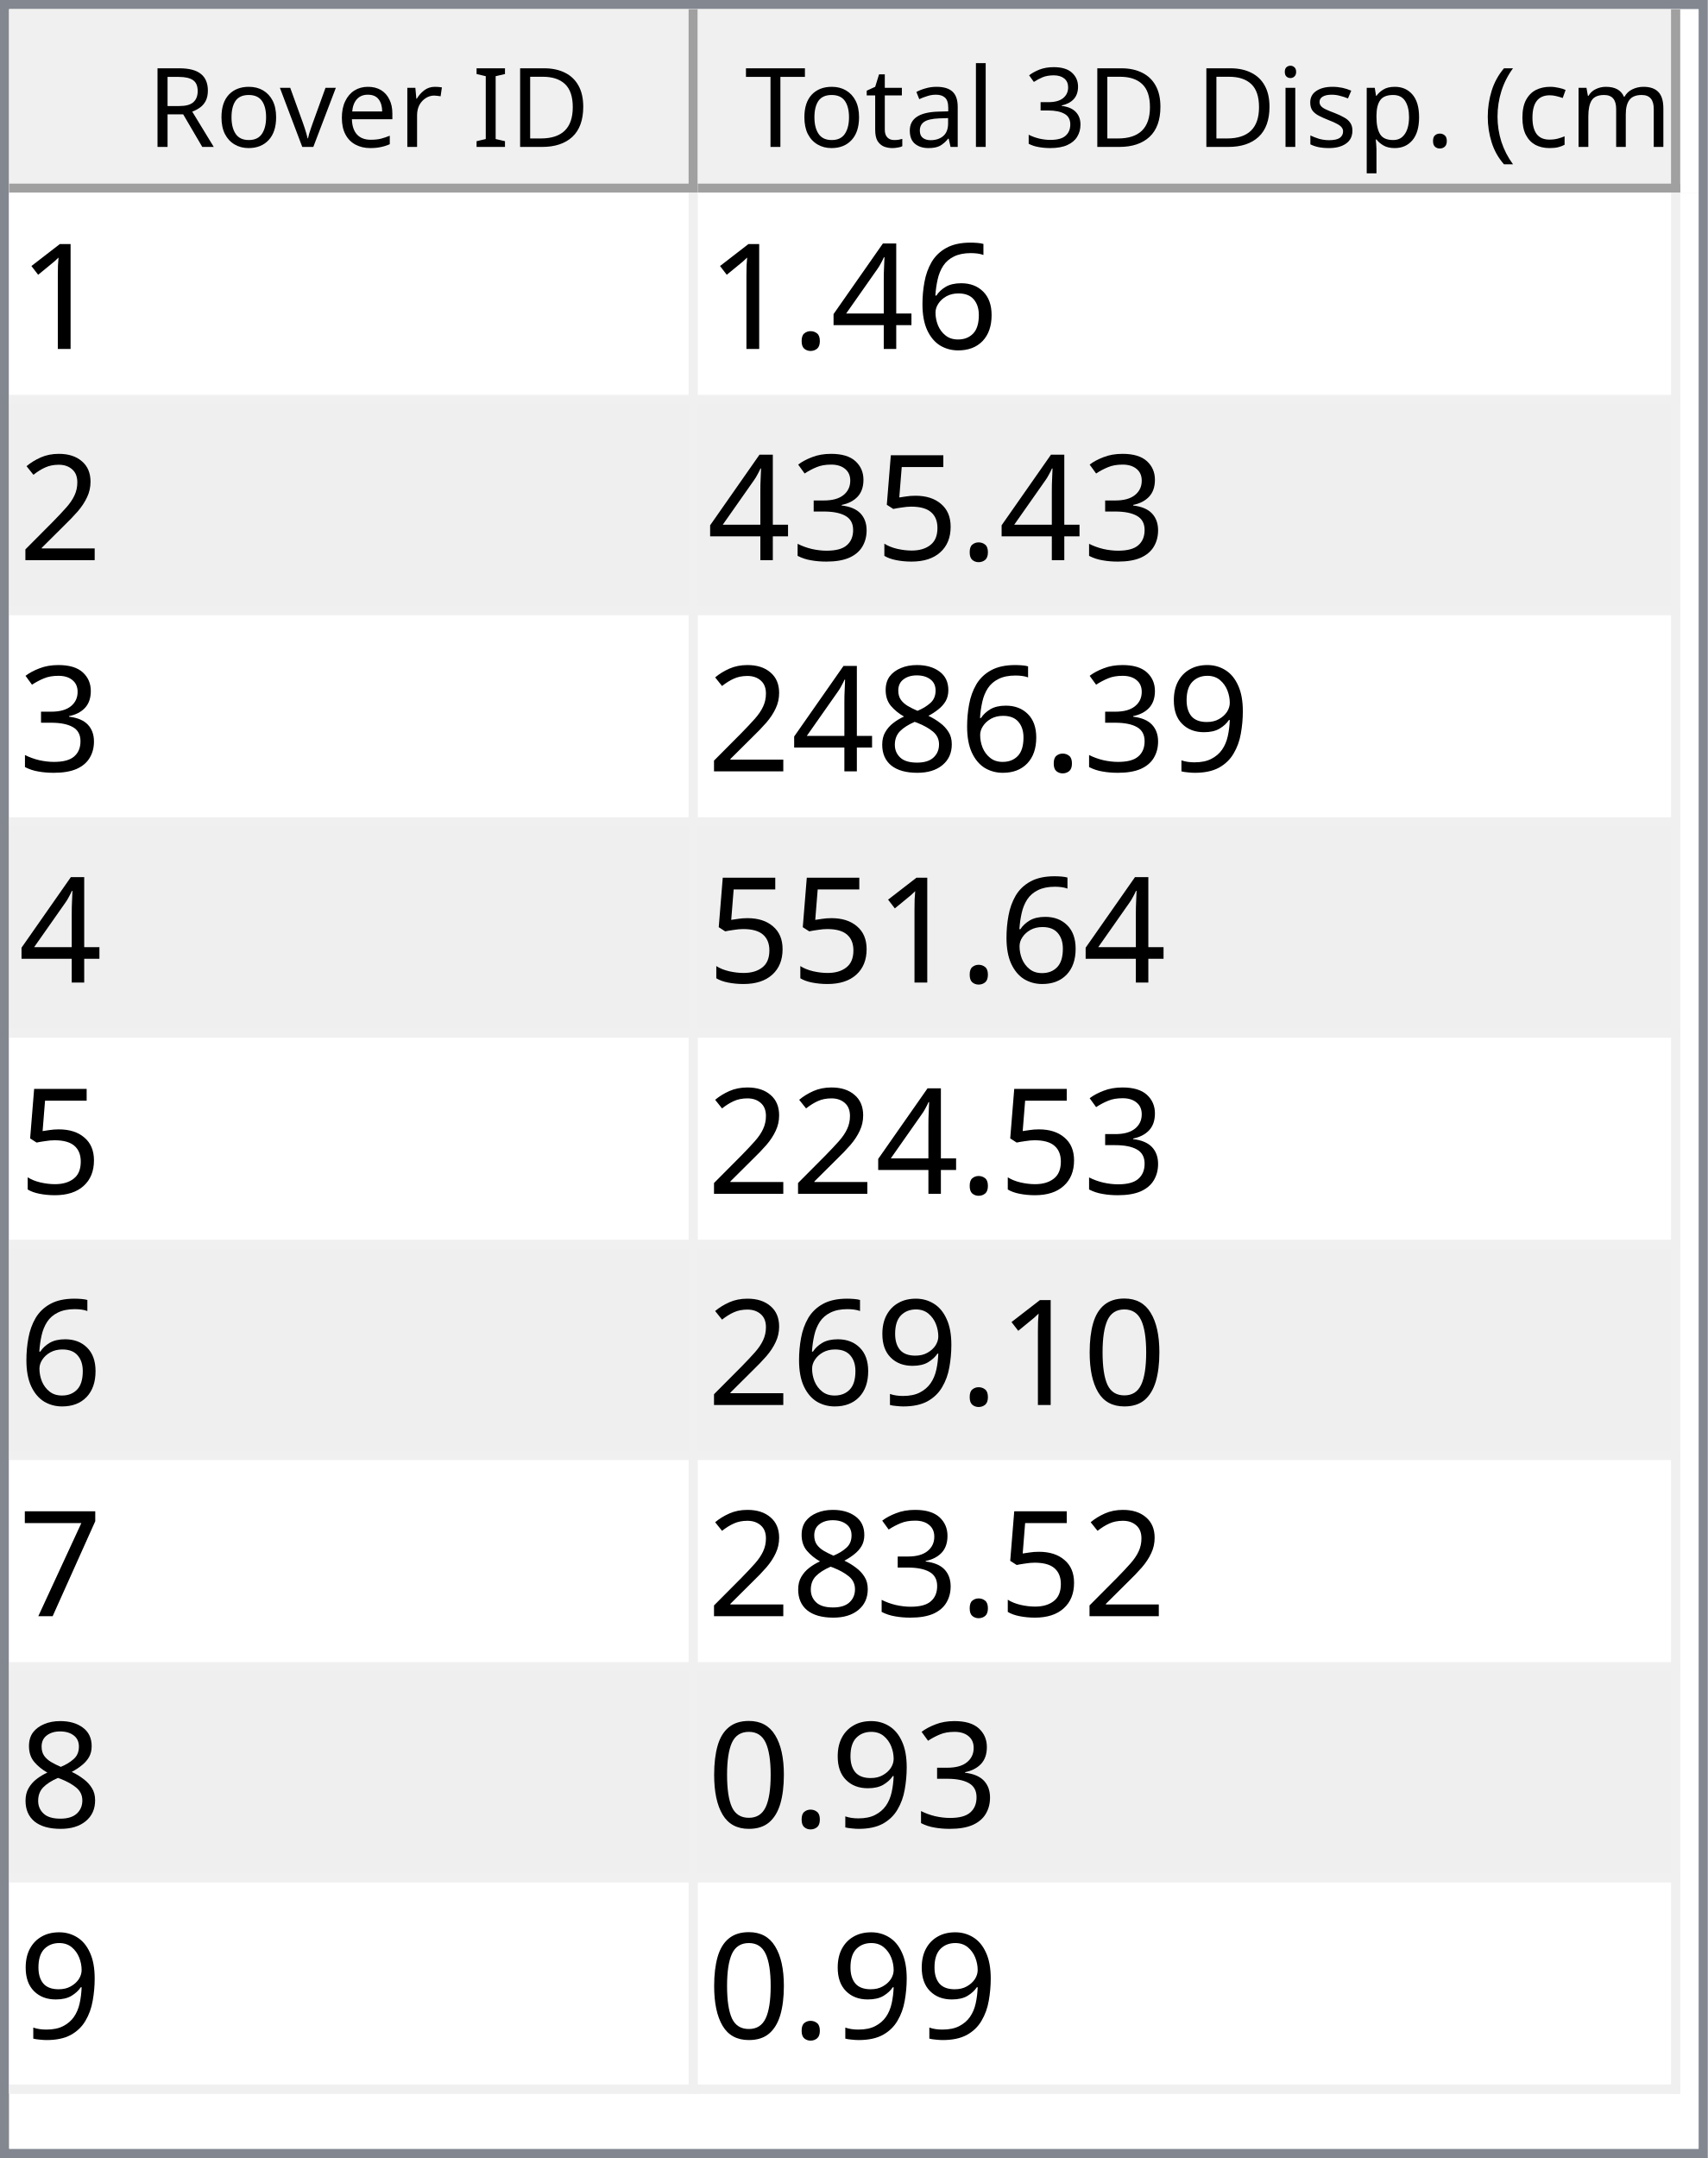
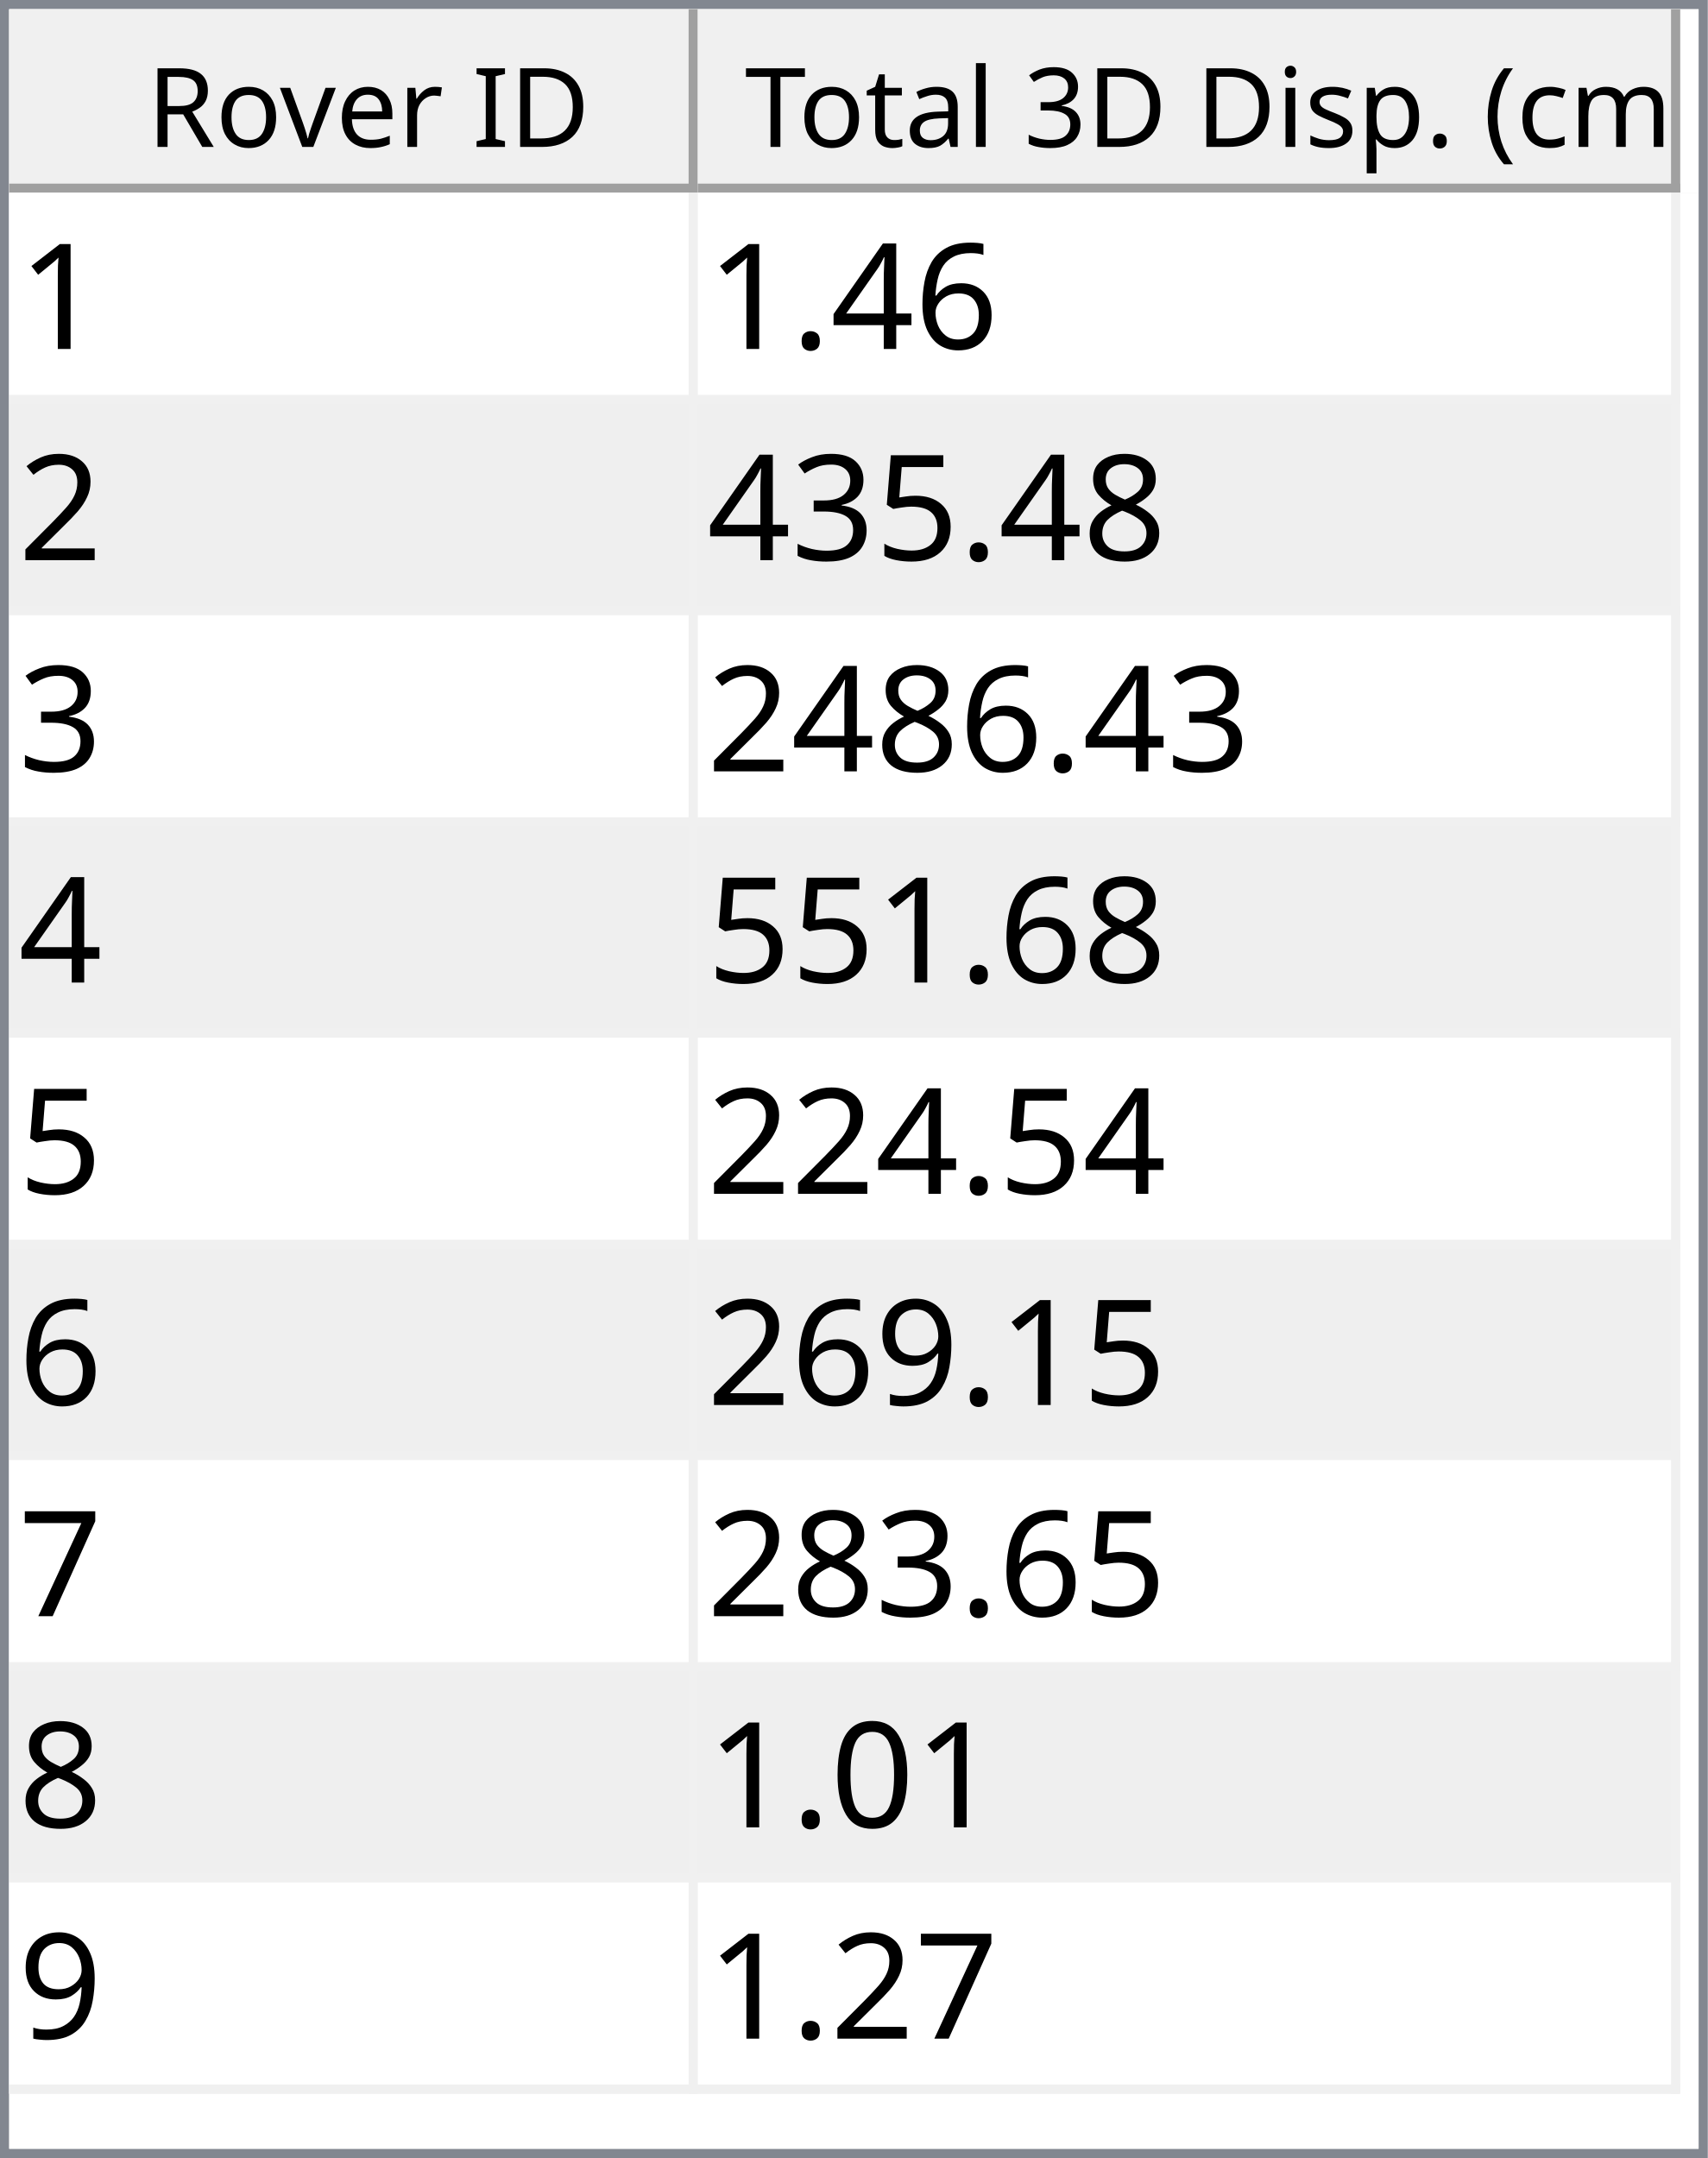
<svg xmlns="http://www.w3.org/2000/svg" style="fill-opacity:1; color-rendering:auto; color-interpolation:auto; text-rendering:auto; stroke:black; stroke-linecap:square; stroke-miterlimit:10; shape-rendering:auto; stroke-opacity:1; fill:black; stroke-dasharray:none; font-weight:normal; stroke-width:1; font-family:'Dialog'; font-style:normal; stroke-linejoin:miter; font-size:12px; stroke-dashoffset:0; image-rendering:auto;" width="186" height="235">
  <defs id="genericDefs" />
  <g>
    <defs id="defs1">
      <clipPath clipPathUnits="userSpaceOnUse" id="clipPath1">
        <path d="M0 0 L186 0 L186 235 L0 235 L0 0 Z" />
      </clipPath>
      <clipPath clipPathUnits="userSpaceOnUse" id="clipPath2">
        <path d="M0 0 L0 235 L186 235 L186 0 Z" />
      </clipPath>
      <clipPath clipPathUnits="userSpaceOnUse" id="clipPath3">
        <path d="M0 0 L0 20 L184 20 L184 0 Z" />
      </clipPath>
      <clipPath clipPathUnits="userSpaceOnUse" id="clipPath4">
        <path d="M0 0 L0 20 L75 20 L75 0 Z" />
      </clipPath>
      <clipPath clipPathUnits="userSpaceOnUse" id="clipPath5">
        <path d="M1 1 L1 19 L74 19 L74 1 Z" />
      </clipPath>
      <clipPath clipPathUnits="userSpaceOnUse" id="clipPath6">
        <path d="M0 0 L0 18 L73 18 L73 0 Z" />
      </clipPath>
      <clipPath clipPathUnits="userSpaceOnUse" id="clipPath7">
        <path d="M-0.5 -0.5 L-0.5 19.5 L74.5 19.5 L74.5 -0.5 Z" />
      </clipPath>
      <clipPath clipPathUnits="userSpaceOnUse" id="clipPath8">
        <path d="M0 0 L0 20 L107 20 L107 0 Z" />
      </clipPath>
      <clipPath clipPathUnits="userSpaceOnUse" id="clipPath9">
        <path d="M1 1 L1 19 L106 19 L106 1 Z" />
      </clipPath>
      <clipPath clipPathUnits="userSpaceOnUse" id="clipPath10">
        <path d="M0 0 L0 18 L105 18 L105 0 Z" />
      </clipPath>
      <clipPath clipPathUnits="userSpaceOnUse" id="clipPath11">
        <path d="M-0.5 -0.5 L-0.5 19.5 L106.5 19.5 L106.5 -0.5 Z" />
      </clipPath>
      <clipPath clipPathUnits="userSpaceOnUse" id="clipPath12">
        <path d="M0 0 L0 213 L184 213 L184 0 Z" />
      </clipPath>
      <clipPath clipPathUnits="userSpaceOnUse" id="clipPath13">
        <path d="M0 0 L0 207 L182 207 L182 0 Z" />
      </clipPath>
      <clipPath clipPathUnits="userSpaceOnUse" id="clipPath14">
        <path d="M-0.5 -0.5 L-0.5 206.5 L181.5 206.5 L181.5 -0.5 Z" />
      </clipPath>
      <clipPath clipPathUnits="userSpaceOnUse" id="clipPath15">
        <path d="M0 0 L0 22 L74 22 L74 0 Z" />
      </clipPath>
      <clipPath clipPathUnits="userSpaceOnUse" id="clipPath16">
        <path d="M0 0 L0 22 L106 22 L106 0 Z" />
      </clipPath>
      <font horiz-adv-x="64.551" id="font1">
        <font-face ascent="107.91" descent="25.098" units-per-em="100" style="font-style:normal; font-family:Segoe UI; font-weight:normal;" />
        <missing-glyph horiz-adv-x="64.551" d="M8.109 0 L8.109 68.266 L56.453 68.266 L56.453 0 L8.109 0 ZM15.328 7.234 L49.219 7.234 L49.219 61.031 L15.328 61.031 L15.328 7.234 Z" />
        <glyph unicode="D" horiz-adv-x="70.117" d="M9.188 0 L9.188 70.016 L28.516 70.016 Q65.531 70.016 65.531 35.891 Q65.531 19.672 55.25 9.836 Q44.969 0 27.734 0 L9.188 0 ZM17.391 62.594 L17.391 7.422 L27.828 7.422 Q41.609 7.422 49.273 14.797 Q56.938 22.172 56.938 35.688 Q56.938 62.594 28.328 62.594 L17.391 62.594 Z" />
        <glyph unicode="I" horiz-adv-x="26.611" d="M17.391 0 L9.188 0 L9.188 70.016 L17.391 70.016 L17.391 0 Z" />
        <glyph unicode=" " horiz-adv-x="27.393" d="" />
        <glyph unicode="r" horiz-adv-x="34.766" d="M34.188 41.891 Q32.078 43.5 28.125 43.5 Q23 43.5 19.555 38.672 Q16.109 33.844 16.109 25.484 L16.109 0 L8.109 0 L8.109 50 L16.109 50 L16.109 39.703 L16.312 39.703 Q18.016 44.969 21.531 47.922 Q25.047 50.875 29.391 50.875 Q32.516 50.875 34.188 50.203 L34.188 41.891 Z" />
        <glyph unicode="e" horiz-adv-x="52.295" d="M48.297 23 L12.984 23 Q13.188 14.656 17.484 10.109 Q21.781 5.562 29.297 5.562 Q37.75 5.562 44.828 11.141 L44.828 3.609 Q38.234 -1.172 27.391 -1.172 Q16.797 -1.172 10.742 5.641 Q4.688 12.453 4.688 24.812 Q4.688 36.469 11.305 43.82 Q17.922 51.172 27.734 51.172 Q37.547 51.172 42.922 44.828 Q48.297 38.484 48.297 27.203 L48.297 23 ZM40.094 29.781 Q40.047 36.719 36.75 40.578 Q33.453 44.438 27.594 44.438 Q21.922 44.438 17.969 40.383 Q14.016 36.328 13.094 29.781 L40.094 29.781 Z" />
        <glyph unicode="v" horiz-adv-x="47.9" d="M47.406 50 L27.484 0 L19.625 0 L0.688 50 L9.469 50 L22.172 13.672 Q23.578 9.672 23.922 6.688 L24.125 6.688 Q24.609 10.453 25.688 13.484 L38.969 50 L47.406 50 Z" />
        <glyph unicode="o" horiz-adv-x="58.594" d="M29 -1.172 Q17.922 -1.172 11.305 5.836 Q4.688 12.844 4.688 24.422 Q4.688 37.016 11.57 44.094 Q18.453 51.172 30.172 51.172 Q41.359 51.172 47.633 44.289 Q53.906 37.406 53.906 25.203 Q53.906 13.234 47.141 6.031 Q40.375 -1.172 29 -1.172 ZM29.594 44.438 Q21.875 44.438 17.383 39.188 Q12.891 33.938 12.891 24.703 Q12.891 15.828 17.43 10.695 Q21.969 5.562 29.594 5.562 Q37.359 5.562 41.531 10.594 Q45.703 15.625 45.703 24.906 Q45.703 34.281 41.531 39.359 Q37.359 44.438 29.594 44.438 Z" />
        <glyph unicode="R" horiz-adv-x="59.814" d="M59.375 0 L49.609 0 L37.891 19.625 Q36.281 22.359 34.766 24.289 Q33.25 26.219 31.664 27.438 Q30.078 28.656 28.25 29.219 Q26.422 29.781 24.125 29.781 L17.391 29.781 L17.391 0 L9.188 0 L9.188 70.016 L30.078 70.016 Q34.672 70.016 38.555 68.867 Q42.438 67.719 45.289 65.375 Q48.141 63.031 49.758 59.547 Q51.375 56.062 51.375 51.375 Q51.375 47.703 50.273 44.656 Q49.172 41.609 47.148 39.211 Q45.125 36.812 42.266 35.133 Q39.406 33.453 35.844 32.516 L35.844 32.328 Q37.594 31.547 38.891 30.547 Q40.188 29.547 41.359 28.18 Q42.531 26.812 43.68 25.078 Q44.828 23.344 46.234 21.047 L59.375 0 ZM17.391 62.594 L17.391 37.203 L28.516 37.203 Q31.594 37.203 34.203 38.133 Q36.812 39.062 38.719 40.797 Q40.625 42.531 41.703 45.047 Q42.781 47.562 42.781 50.688 Q42.781 56.297 39.141 59.445 Q35.5 62.594 28.609 62.594 L17.391 62.594 Z" />
        <glyph unicode=")" horiz-adv-x="30.176" d="M8.297 -15.922 L1.172 -15.922 Q16.406 2.344 16.406 26.812 Q16.406 51.469 1.078 70.016 L8.297 70.016 Q23.531 52.156 23.531 26.703 Q23.531 1.375 8.297 -15.922 Z" />
        <glyph unicode="m" horiz-adv-x="86.133" d="M79.109 0 L71.094 0 L71.094 28.719 Q71.094 37.016 68.531 40.727 Q65.969 44.438 59.906 44.438 Q54.781 44.438 51.195 39.75 Q47.609 35.062 47.609 28.516 L47.609 0 L39.594 0 L39.594 29.688 Q39.594 44.438 28.219 44.438 Q22.953 44.438 19.531 40.016 Q16.109 35.594 16.109 28.516 L16.109 0 L8.109 0 L8.109 50 L16.109 50 L16.109 42.094 L16.312 42.094 Q21.625 51.172 31.844 51.172 Q36.969 51.172 40.773 48.312 Q44.578 45.453 46 40.828 Q51.562 51.172 62.594 51.172 Q79.109 51.172 79.109 30.812 L79.109 0 Z" />
        <glyph unicode="c" horiz-adv-x="46.191" d="M42.188 2.297 Q36.422 -1.172 28.516 -1.172 Q17.828 -1.172 11.258 5.789 Q4.688 12.75 4.688 23.828 Q4.688 36.188 11.766 43.68 Q18.844 51.172 30.672 51.172 Q37.25 51.172 42.281 48.734 L42.281 40.531 Q36.719 44.438 30.375 44.438 Q22.703 44.438 17.797 38.945 Q12.891 33.453 12.891 24.516 Q12.891 15.719 17.508 10.641 Q22.125 5.562 29.891 5.562 Q36.422 5.562 42.188 9.906 L42.188 2.297 Z" />
        <glyph unicode="(" horiz-adv-x="30.176" d="M29.109 -15.922 L21.969 -15.922 Q6.844 1.375 6.844 26.703 Q6.844 52.156 21.969 70.016 L29.203 70.016 Q13.875 51.469 13.875 26.812 Q13.875 2.344 29.109 -15.922 Z" />
        <glyph unicode="." horiz-adv-x="21.68" d="M10.891 -1.078 Q8.641 -1.078 7.055 0.539 Q5.469 2.156 5.469 4.391 Q5.469 6.641 7.055 8.273 Q8.641 9.906 10.891 9.906 Q13.188 9.906 14.797 8.273 Q16.406 6.641 16.406 4.391 Q16.406 2.156 14.797 0.539 Q13.188 -1.078 10.891 -1.078 Z" />
        <glyph unicode="p" horiz-adv-x="58.789" d="M16.312 7.234 L16.109 7.234 L16.109 -23 L8.109 -23 L8.109 50 L16.109 50 L16.109 41.219 L16.312 41.219 Q22.219 51.172 33.594 51.172 Q43.266 51.172 48.688 44.461 Q54.109 37.75 54.109 26.469 Q54.109 13.922 48 6.375 Q41.891 -1.172 31.297 -1.172 Q21.578 -1.172 16.312 7.234 ZM16.109 27.391 L16.109 20.406 Q16.109 14.203 20.141 9.883 Q24.172 5.562 30.375 5.562 Q37.641 5.562 41.773 11.133 Q45.906 16.703 45.906 26.609 Q45.906 34.969 42.047 39.703 Q38.188 44.438 31.594 44.438 Q24.609 44.438 20.359 39.578 Q16.109 34.719 16.109 27.391 Z" />
        <glyph unicode="s" horiz-adv-x="42.432" d="M5.078 1.812 L5.078 10.406 Q11.625 5.562 19.484 5.562 Q30.031 5.562 30.031 12.594 Q30.031 14.594 29.125 15.992 Q28.219 17.391 26.68 18.461 Q25.141 19.531 23.07 20.383 Q21 21.234 18.609 22.172 Q15.281 23.484 12.766 24.828 Q10.25 26.172 8.57 27.859 Q6.891 29.547 6.031 31.695 Q5.172 33.844 5.172 36.719 Q5.172 40.234 6.789 42.945 Q8.406 45.656 11.086 47.484 Q13.766 49.312 17.211 50.242 Q20.656 51.172 24.312 51.172 Q30.812 51.172 35.938 48.922 L35.938 40.828 Q30.422 44.438 23.25 44.438 Q21 44.438 19.195 43.922 Q17.391 43.406 16.094 42.477 Q14.797 41.547 14.086 40.258 Q13.375 38.969 13.375 37.406 Q13.375 35.453 14.086 34.133 Q14.797 32.812 16.164 31.789 Q17.531 30.766 19.484 29.938 Q21.438 29.109 23.922 28.125 Q27.25 26.859 29.883 25.516 Q32.516 24.172 34.375 22.484 Q36.234 20.797 37.234 18.602 Q38.234 16.406 38.234 13.375 Q38.234 9.672 36.602 6.938 Q34.969 4.203 32.234 2.398 Q29.5 0.594 25.93 -0.289 Q22.359 -1.172 18.453 -1.172 Q10.75 -1.172 5.078 1.812 Z" />
        <glyph unicode="i" horiz-adv-x="24.219" d="M12.203 62.703 Q10.062 62.703 8.547 64.164 Q7.031 65.625 7.031 67.875 Q7.031 70.125 8.547 71.609 Q10.062 73.094 12.203 73.094 Q14.406 73.094 15.945 71.609 Q17.484 70.125 17.484 67.875 Q17.484 65.719 15.945 64.211 Q14.406 62.703 12.203 62.703 ZM16.109 0 L8.109 0 L8.109 50 L16.109 50 L16.109 0 Z" />
        <glyph unicode="3" horiz-adv-x="53.906" d="M46.531 19.828 Q46.531 15.094 44.75 11.211 Q42.969 7.328 39.719 4.57 Q36.469 1.812 31.93 0.297 Q27.391 -1.219 21.922 -1.219 Q11.922 -1.219 6 2.594 L6 11.188 Q13.094 5.609 22.219 5.609 Q25.875 5.609 28.828 6.539 Q31.781 7.469 33.906 9.227 Q36.031 10.984 37.18 13.477 Q38.328 15.969 38.328 19.094 Q38.328 32.812 18.797 32.812 L12.984 32.812 L12.984 39.594 L18.5 39.594 Q35.797 39.594 35.797 52.484 Q35.797 64.406 22.609 64.406 Q15.188 64.406 8.688 59.422 L8.688 67.188 Q15.375 71.188 24.609 71.188 Q29 71.188 32.57 69.969 Q36.141 68.75 38.68 66.555 Q41.219 64.359 42.609 61.281 Q44 58.203 44 54.5 Q44 40.672 30.031 36.719 L30.031 36.531 Q33.594 36.141 36.625 34.797 Q39.656 33.453 41.852 31.305 Q44.047 29.156 45.289 26.25 Q46.531 23.344 46.531 19.828 Z" />
        <glyph unicode="l" horiz-adv-x="24.219" d="M16.109 0 L8.109 0 L8.109 74.031 L16.109 74.031 L16.109 0 Z" />
        <glyph unicode="a" horiz-adv-x="50.879" d="M43.891 0 L35.891 0 L35.891 7.812 L35.688 7.812 Q30.469 -1.172 20.312 -1.172 Q12.844 -1.172 8.617 2.781 Q4.391 6.734 4.391 13.281 Q4.391 27.297 20.906 29.594 L35.891 31.688 Q35.891 44.438 25.594 44.438 Q16.547 44.438 9.281 38.281 L9.281 46.484 Q16.656 51.172 26.266 51.172 Q43.891 51.172 43.891 32.516 L43.891 0 ZM35.891 25.297 L23.828 23.641 Q18.266 22.859 15.43 20.875 Q12.594 18.891 12.594 13.875 Q12.594 10.203 15.211 7.883 Q17.828 5.562 22.172 5.562 Q28.125 5.562 32.008 9.742 Q35.891 13.922 35.891 20.312 L35.891 25.297 Z" />
        <glyph unicode="t" horiz-adv-x="33.887" d="M31.297 0.484 Q28.469 -1.078 23.828 -1.078 Q10.688 -1.078 10.688 13.578 L10.688 43.172 L2.094 43.172 L2.094 50 L10.688 50 L10.688 62.203 L18.703 64.797 L18.703 50 L31.297 50 L31.297 43.172 L18.703 43.172 L18.703 14.984 Q18.703 9.969 20.414 7.82 Q22.125 5.672 26.078 5.672 Q29.109 5.672 31.297 7.328 L31.297 0.484 Z" />
        <glyph unicode="T" horiz-adv-x="52.393" d="M50.594 62.594 L30.375 62.594 L30.375 0 L22.172 0 L22.172 62.594 L2 62.594 L2 70.016 L50.594 70.016 L50.594 62.594 Z" />
      </font>
      <font horiz-adv-x="75.0" id="font2">
        <font-face ascent="100.537" descent="21.973" units-per-em="100" style="font-style:normal; font-family:sans-serif; font-weight:normal;" />
        <missing-glyph horiz-adv-x="75.0" d="M12.5 0 L12.5 62.5 L62.5 62.5 L62.5 0 L12.5 0 ZM14.062 1.562 L60.938 1.562 L60.938 60.938 L14.062 60.938 L14.062 1.562 Z" />
        <glyph unicode="1" horiz-adv-x="55.615" d="M37.25 0 L28.469 0 L28.469 56 Q25.297 52.984 20.141 49.953 Q14.984 46.922 10.891 45.406 L10.891 53.906 Q18.266 57.375 23.781 62.305 Q29.297 67.234 31.594 71.875 L37.25 71.875 L37.25 0 Z" />
        <glyph unicode="6" horiz-adv-x="55.615" d="M49.75 54.047 L41.016 53.375 Q39.844 58.547 37.703 60.891 Q34.125 64.656 28.906 64.656 Q24.703 64.656 21.531 62.312 Q17.391 59.281 14.992 53.469 Q12.594 47.656 12.5 36.922 Q15.672 41.75 20.266 44.094 Q24.859 46.438 29.891 46.438 Q38.672 46.438 44.852 39.969 Q51.031 33.5 51.031 23.25 Q51.031 16.5 48.125 10.719 Q45.219 4.938 40.141 1.859 Q35.062 -1.219 28.609 -1.219 Q17.625 -1.219 10.695 6.859 Q3.766 14.938 3.766 33.5 Q3.766 54.25 11.422 63.672 Q18.109 71.875 29.438 71.875 Q37.891 71.875 43.289 67.141 Q48.688 62.406 49.75 54.047 ZM13.875 23.188 Q13.875 18.656 15.797 14.508 Q17.719 10.359 21.188 8.18 Q24.656 6 28.469 6 Q34.031 6 38.039 10.492 Q42.047 14.984 42.047 22.703 Q42.047 30.125 38.086 34.398 Q34.125 38.672 28.125 38.672 Q22.172 38.672 18.023 34.398 Q13.875 30.125 13.875 23.188 Z" />
        <glyph unicode="4" horiz-adv-x="55.615" d="M32.328 0 L32.328 17.141 L1.266 17.141 L1.266 25.203 L33.938 71.578 L41.109 71.578 L41.109 25.203 L50.781 25.203 L50.781 17.141 L41.109 17.141 L41.109 0 L32.328 0 ZM32.328 25.203 L32.328 57.469 L9.906 25.203 L32.328 25.203 Z" />
        <glyph unicode="." horiz-adv-x="27.783" d="M9.078 0 L9.078 10.016 L19.094 10.016 L19.094 0 L9.078 0 Z" />
        <glyph unicode="2" horiz-adv-x="55.615" d="M50.344 8.453 L50.344 0 L3.031 0 Q2.938 3.172 4.047 6.109 Q5.859 10.938 9.836 15.625 Q13.812 20.312 21.344 26.469 Q33.016 36.031 37.117 41.625 Q41.219 47.219 41.219 52.203 Q41.219 57.422 37.477 61.008 Q33.734 64.594 27.734 64.594 Q21.391 64.594 17.578 60.789 Q13.766 56.984 13.719 50.25 L4.688 51.172 Q5.609 61.281 11.664 66.578 Q17.719 71.875 27.938 71.875 Q38.234 71.875 44.242 66.164 Q50.25 60.453 50.25 52 Q50.25 47.703 48.492 43.555 Q46.734 39.406 42.656 34.812 Q38.578 30.219 29.109 22.219 Q21.188 15.578 18.945 13.211 Q16.703 10.844 15.234 8.453 L50.344 8.453 Z" />
+         <glyph unicode="8" horiz-adv-x="55.615" d="M17.672 38.812 Q12.203 40.828 9.57 44.539 Q6.938 48.25 6.938 53.422 Q6.938 61.234 12.555 66.555 Q18.172 71.875 27.484 71.875 Q36.859 71.875 42.578 66.43 Q48.297 60.984 48.297 53.172 Q48.297 48.188 45.68 44.508 Q43.062 40.828 37.75 38.812 Q44.344 36.672 47.781 31.883 Q51.219 27.094 51.219 20.453 Q51.219 11.281 44.727 5.031 Q38.234 -1.219 27.641 -1.219 Q17.047 -1.219 10.547 5.055 Q4.047 11.328 4.047 20.703 Q4.047 27.688 7.594 32.398 Q11.141 37.109 17.672 38.812 ZM15.922 53.719 Q15.922 48.641 19.195 45.414 Q22.469 42.188 27.688 42.188 Q32.766 42.188 36.016 45.383 Q39.266 48.578 39.266 53.219 Q39.266 58.062 35.914 61.359 Q32.562 64.656 27.594 64.656 Q22.562 64.656 19.242 61.43 Q15.922 58.203 15.922 53.719 ZM13.094 20.656 Q13.094 16.891 14.875 13.375 Q16.656 9.859 20.172 7.93 Q23.688 6 27.734 6 Q34.031 6 38.133 10.055 Q42.234 14.109 42.234 20.359 Q42.234 26.703 38.016 30.859 Q33.797 35.016 27.438 35.016 Q21.234 35.016 17.164 30.914 Q13.094 26.812 13.094 20.656 Z" />
        <glyph unicode="5" horiz-adv-x="55.615" d="M4.156 18.75 L13.375 19.531 Q14.406 12.797 18.141 9.398 Q21.875 6 27.156 6 Q33.5 6 37.891 10.789 Q42.281 15.578 42.281 23.484 Q42.281 31 38.062 35.352 Q33.844 39.703 27 39.703 Q22.75 39.703 19.336 37.773 Q15.922 35.844 13.969 32.766 L5.719 33.844 L12.641 70.609 L48.25 70.609 L48.25 62.203 L19.672 62.203 L15.828 42.969 Q22.266 47.469 29.344 47.469 Q38.719 47.469 45.164 40.969 Q51.609 34.469 51.609 24.266 Q51.609 14.547 45.953 7.469 Q39.062 -1.219 27.156 -1.219 Q17.391 -1.219 11.211 4.25 Q5.031 9.719 4.156 18.75 Z" />
        <glyph unicode="3" horiz-adv-x="55.615" d="M4.203 18.891 L12.984 20.062 Q14.5 12.594 18.141 9.297 Q21.781 6 27 6 Q33.203 6 37.477 10.297 Q41.75 14.594 41.75 20.953 Q41.75 27 37.797 30.93 Q33.844 34.859 27.734 34.859 Q25.25 34.859 21.531 33.891 L22.516 41.609 Q23.391 41.5 23.922 41.5 Q29.547 41.5 34.039 44.43 Q38.531 47.359 38.531 53.469 Q38.531 58.297 35.258 61.477 Q31.984 64.656 26.812 64.656 Q21.688 64.656 18.266 61.43 Q14.844 58.203 13.875 51.766 L5.078 53.328 Q6.688 62.156 12.398 67.016 Q18.109 71.875 26.609 71.875 Q32.469 71.875 37.398 69.359 Q42.328 66.844 44.945 62.5 Q47.562 58.156 47.562 53.266 Q47.562 48.641 45.07 44.828 Q42.578 41.016 37.703 38.766 Q44.047 37.312 47.562 32.695 Q51.078 28.078 51.078 21.141 Q51.078 11.766 44.242 5.25 Q37.406 -1.266 26.953 -1.266 Q17.531 -1.266 11.305 4.352 Q5.078 9.969 4.203 18.891 Z" />
        <glyph unicode="9" horiz-adv-x="55.615" d="M5.469 16.547 L13.922 17.328 Q14.984 11.375 18.016 8.688 Q21.047 6 25.781 6 Q29.828 6 32.883 7.859 Q35.938 9.719 37.891 12.82 Q39.844 15.922 41.164 21.195 Q42.484 26.469 42.484 31.938 Q42.484 32.516 42.438 33.688 Q39.797 29.5 35.234 26.883 Q30.672 24.266 25.344 24.266 Q16.453 24.266 10.305 30.711 Q4.156 37.156 4.156 47.703 Q4.156 58.594 10.578 65.234 Q17 71.875 26.656 71.875 Q33.641 71.875 39.43 68.117 Q45.219 64.359 48.219 57.398 Q51.219 50.438 51.219 37.25 Q51.219 23.531 48.242 15.406 Q45.266 7.281 39.383 3.031 Q33.5 -1.219 25.594 -1.219 Q17.188 -1.219 11.867 3.445 Q6.547 8.109 5.469 16.547 ZM41.453 48.141 Q41.453 55.719 37.43 60.156 Q33.406 64.594 27.734 64.594 Q21.875 64.594 17.531 59.812 Q13.188 55.031 13.188 47.406 Q13.188 40.578 17.312 36.305 Q21.438 32.031 27.484 32.031 Q33.594 32.031 37.523 36.305 Q41.453 40.578 41.453 48.141 Z" />
-         <glyph unicode="8" horiz-adv-x="55.615" d="M17.672 38.812 Q12.203 40.828 9.57 44.539 Q6.938 48.25 6.938 53.422 Q6.938 61.234 12.555 66.555 Q18.172 71.875 27.484 71.875 Q36.859 71.875 42.578 66.43 Q48.297 60.984 48.297 53.172 Q48.297 48.188 45.68 44.508 Q43.062 40.828 37.75 38.812 Q44.344 36.672 47.781 31.883 Q51.219 27.094 51.219 20.453 Q51.219 11.281 44.727 5.031 Q38.234 -1.219 27.641 -1.219 Q17.047 -1.219 10.547 5.055 Q4.047 11.328 4.047 20.703 Q4.047 27.688 7.594 32.398 Q11.141 37.109 17.672 38.812 ZM15.922 53.719 Q15.922 48.641 19.195 45.414 Q22.469 42.188 27.688 42.188 Q32.766 42.188 36.016 45.383 Q39.266 48.578 39.266 53.219 Q39.266 58.062 35.914 61.359 Q32.562 64.656 27.594 64.656 Q22.562 64.656 19.242 61.43 Q15.922 58.203 15.922 53.719 ZM13.094 20.656 Q13.094 16.891 14.875 13.375 Q16.656 9.859 20.172 7.93 Q23.688 6 27.734 6 Q34.031 6 38.133 10.055 Q42.234 14.109 42.234 20.359 Q42.234 26.703 38.016 30.859 Q33.797 35.016 27.438 35.016 Q21.234 35.016 17.164 30.914 Q13.094 26.812 13.094 20.656 Z" />
+         <glyph unicode="7" horiz-adv-x="55.615" d="M4.734 62.203 L4.734 70.656 L51.078 70.656 L51.078 63.812 Q44.234 56.547 37.523 44.484 Q30.812 32.422 27.156 19.672 Q24.516 10.688 23.781 0 L14.75 0 Q14.891 8.453 18.062 20.414 Q21.234 32.375 27.172 43.484 Q33.109 54.594 39.797 62.203 L4.734 62.203 Z" />
        <glyph unicode="0" horiz-adv-x="55.615" d="M4.156 35.297 Q4.156 48 6.766 55.742 Q9.375 63.484 14.523 67.68 Q19.672 71.875 27.484 71.875 Q33.25 71.875 37.594 69.555 Q41.938 67.234 44.773 62.867 Q47.609 58.5 49.219 52.227 Q50.828 45.953 50.828 35.297 Q50.828 22.703 48.242 14.969 Q45.656 7.234 40.508 3.008 Q35.359 -1.219 27.484 -1.219 Q17.141 -1.219 11.234 6.203 Q4.156 15.141 4.156 35.297 ZM13.188 35.297 Q13.188 17.672 17.312 11.836 Q21.438 6 27.484 6 Q33.547 6 37.672 11.859 Q41.797 17.719 41.797 35.297 Q41.797 52.984 37.672 58.789 Q33.547 64.594 27.391 64.594 Q21.344 64.594 17.719 59.469 Q13.188 52.938 13.188 35.297 Z" />
-         <glyph unicode="7" horiz-adv-x="55.615" d="M4.734 62.203 L4.734 70.656 L51.078 70.656 L51.078 63.812 Q44.234 56.547 37.523 44.484 Q30.812 32.422 27.156 19.672 Q24.516 10.688 23.781 0 L14.75 0 Q14.891 8.453 18.062 20.414 Q21.234 32.375 27.172 43.484 Q33.109 54.594 39.797 62.203 L4.734 62.203 Z" />
      </font>
    </defs>
    <g style="fill:white; stroke:white;">
      <rect x="0" y="0" width="186" style="clip-path:url(#clipPath1); stroke:none;" height="235" />
    </g>
    <g style="fill:white; text-rendering:optimizeSpeed; color-rendering:optimizeSpeed; image-rendering:optimizeSpeed; shape-rendering:crispEdges; stroke:white; color-interpolation:sRGB;">
      <rect x="0" width="186" height="235" y="0" style="stroke:none;" />
      <path style="stroke:none;" d="M0 235 L186 235 L186 0 L0 0 Z" />
    </g>
    <g style="fill:rgb(240,240,240); font-family:'Segoe UI'; stroke:rgb(240,240,240);">
      <rect x="0" y="0" width="186" style="clip-path:url(#clipPath2); stroke:none;" height="235" />
    </g>
    <g style="fill:rgb(130,135,144); font-family:'Segoe UI'; stroke:rgb(130,135,144);">
      <path d="M0 0 L186 0 L186 235 L0 235 L0 0 ZM1 1 L185 1 L185 234 L1 234 L1 1 Z" style="fill-rule:evenodd; clip-path:url(#clipPath2); stroke:none;" />
    </g>
    <g style="fill:white; font-family:'Segoe UI'; stroke:white;" transform="translate(1,1)">
      <rect x="0" y="0" width="184" style="clip-path:url(#clipPath3); stroke:none;" height="20" />
    </g>
    <g style="fill:rgb(240,240,240); font-family:'Segoe UI'; stroke:rgb(240,240,240);" transform="translate(1,1)">
      <rect x="0" y="0" width="75" style="clip-path:url(#clipPath4); stroke:none;" height="20" />
    </g>
    <g style="font-family:'Segoe UI';" transform="translate(2,2)">
      <text x="14" xml:space="preserve" y="14" style="clip-path:url(#clipPath6); stroke:none;">Rover ID</text>
    </g>
    <g style="fill:rgb(160,160,160); font-family:'Segoe UI'; stroke:rgb(160,160,160); stroke-linejoin:bevel;" transform="translate(1.5,1.5)">
      <line x1="74" x2="74" y1="0" style="fill:none; clip-path:url(#clipPath7);" y2="19" />
    </g>
    <g style="fill:rgb(160,160,160); font-family:'Segoe UI'; stroke:rgb(160,160,160); stroke-linejoin:bevel;" transform="matrix(1,0,0,1,1,1) translate(0.5,0.5)">
      <line x1="0" x2="74" y1="19" style="fill:none; clip-path:url(#clipPath7);" y2="19" />
    </g>
    <g style="fill:rgb(240,240,240); font-family:'Segoe UI'; stroke:rgb(240,240,240);" transform="translate(76,1)">
      <rect x="0" y="0" width="107" style="clip-path:url(#clipPath8); stroke:none;" height="20" />
    </g>
    <g style="font-family:'Segoe UI';" transform="translate(77,2)">
      <text x="1" xml:space="preserve" y="14" style="clip-path:url(#clipPath10); stroke:none;"> Total 3D Disp. (cm)</text>
    </g>
    <g style="fill:rgb(160,160,160); font-family:'Segoe UI'; stroke:rgb(160,160,160); stroke-linejoin:bevel;" transform="translate(76.5,1.5)">
      <line x1="106" x2="106" y1="0" style="fill:none; clip-path:url(#clipPath11);" y2="19" />
    </g>
    <g style="fill:rgb(160,160,160); font-family:'Segoe UI'; stroke:rgb(160,160,160); stroke-linejoin:bevel;" transform="matrix(1,0,0,1,76,1) translate(0.5,0.5)">
      <line x1="0" x2="106" y1="19" style="fill:none; clip-path:url(#clipPath11);" y2="19" />
    </g>
    <g style="fill:white; font-family:'Segoe UI'; stroke:white;" transform="translate(1,21)">
      <rect x="0" y="0" width="184" style="clip-path:url(#clipPath12); stroke:none;" height="213" />
    </g>
    <g style="fill:rgb(240,240,240); font-size:16px; font-family:sans-serif; stroke:rgb(240,240,240);" transform="translate(1,21)">
      <rect x="0" y="0" width="182" style="clip-path:url(#clipPath13); stroke:none;" height="207" />
      <line transform="translate(0.5,0.5)" x1="0" x2="181" y1="22" style="clip-path:url(#clipPath14); fill:none; stroke-linejoin:bevel;" y2="22" />
    </g>
    <g transform="matrix(1,0,0,1,1,21) translate(0.5,0.5)" style="fill:rgb(240,240,240); font-size:16px; font-family:sans-serif; stroke:rgb(240,240,240); stroke-linejoin:bevel;">
      <line x1="0" x2="181" y1="45" style="fill:none; clip-path:url(#clipPath14);" y2="45" />
    </g>
    <g transform="matrix(1,0,0,1,1,21) translate(0.5,0.5)" style="fill:rgb(240,240,240); font-size:16px; font-family:sans-serif; stroke:rgb(240,240,240); stroke-linejoin:bevel;">
      <line x1="0" x2="181" y1="68" style="fill:none; clip-path:url(#clipPath14);" y2="68" />
    </g>
    <g transform="matrix(1,0,0,1,1,21) translate(0.5,0.5)" style="fill:rgb(240,240,240); font-size:16px; font-family:sans-serif; stroke:rgb(240,240,240); stroke-linejoin:bevel;">
      <line x1="0" x2="181" y1="91" style="fill:none; clip-path:url(#clipPath14);" y2="91" />
    </g>
    <g transform="matrix(1,0,0,1,1,21) translate(0.5,0.5)" style="fill:rgb(240,240,240); font-size:16px; font-family:sans-serif; stroke:rgb(240,240,240); stroke-linejoin:bevel;">
      <line x1="0" x2="181" y1="114" style="fill:none; clip-path:url(#clipPath14);" y2="114" />
    </g>
    <g transform="matrix(1,0,0,1,1,21) translate(0.5,0.5)" style="fill:rgb(240,240,240); font-size:16px; font-family:sans-serif; stroke:rgb(240,240,240); stroke-linejoin:bevel;">
      <line x1="0" x2="181" y1="137" style="fill:none; clip-path:url(#clipPath14);" y2="137" />
    </g>
    <g transform="matrix(1,0,0,1,1,21) translate(0.5,0.5)" style="fill:rgb(240,240,240); font-size:16px; font-family:sans-serif; stroke:rgb(240,240,240); stroke-linejoin:bevel;">
      <line x1="0" x2="181" y1="160" style="fill:none; clip-path:url(#clipPath14);" y2="160" />
    </g>
    <g transform="matrix(1,0,0,1,1,21) translate(0.5,0.5)" style="fill:rgb(240,240,240); font-size:16px; font-family:sans-serif; stroke:rgb(240,240,240); stroke-linejoin:bevel;">
      <line x1="0" x2="181" y1="183" style="fill:none; clip-path:url(#clipPath14);" y2="183" />
    </g>
    <g transform="matrix(1,0,0,1,1,21) translate(0.5,0.5)" style="fill:rgb(240,240,240); font-size:16px; font-family:sans-serif; stroke:rgb(240,240,240); stroke-linejoin:bevel;">
      <line x1="0" x2="181" y1="206" style="fill:none; clip-path:url(#clipPath14);" y2="206" />
    </g>
    <g transform="matrix(1,0,0,1,1,21) translate(0.5,0.5)" style="fill:rgb(240,240,240); font-size:16px; font-family:sans-serif; stroke:rgb(240,240,240); stroke-linejoin:bevel;">
      <line x1="74" x2="74" y1="0" style="fill:none; clip-path:url(#clipPath14);" y2="206" />
    </g>
    <g transform="matrix(1,0,0,1,1,21) translate(0.5,0.5)" style="fill:rgb(240,240,240); font-size:16px; font-family:sans-serif; stroke:rgb(240,240,240); stroke-linejoin:bevel;">
      <line x1="181" x2="181" y1="0" style="fill:none; clip-path:url(#clipPath14);" y2="206" />
    </g>
    <g style="fill:white; font-size:16px; font-family:sans-serif; stroke:white;" transform="matrix(1,0,0,1,1,21)">
      <rect x="0" y="0" width="74" style="clip-path:url(#clipPath15); stroke:none;" height="22" />
      <text x="1" y="17" style="fill:black; clip-path:url(#clipPath15); stroke:none;" xml:space="preserve">1</text>
    </g>
    <g style="fill:white; font-size:16px; font-family:sans-serif; stroke:white;" transform="matrix(1,0,0,1,1,21) translate(75,0)">
      <rect x="0" y="0" width="106" style="clip-path:url(#clipPath16); stroke:none;" height="22" />
      <text x="1" y="17" style="fill:black; clip-path:url(#clipPath16); stroke:none;" xml:space="preserve">1.46</text>
    </g>
    <g style="fill:rgb(239,239,239); font-size:16px; font-family:sans-serif; stroke:rgb(239,239,239);" transform="matrix(1,0,0,1,1,21) translate(0,23)">
      <rect x="0" y="0" width="74" style="clip-path:url(#clipPath15); stroke:none;" height="22" />
      <text x="1" y="17" style="fill:black; clip-path:url(#clipPath15); stroke:none;" xml:space="preserve">2</text>
    </g>
    <g style="fill:rgb(239,239,239); font-size:16px; font-family:sans-serif; stroke:rgb(239,239,239);" transform="matrix(1,0,0,1,1,21) translate(75,23)">
      <rect x="0" y="0" width="106" style="clip-path:url(#clipPath16); stroke:none;" height="22" />
-       <text x="1" y="17" style="fill:black; clip-path:url(#clipPath16); stroke:none;" xml:space="preserve">435.43</text>
+       <text x="1" y="17" style="fill:black; clip-path:url(#clipPath16); stroke:none;" xml:space="preserve">435.48</text>
    </g>
    <g style="fill:white; font-size:16px; font-family:sans-serif; stroke:white;" transform="matrix(1,0,0,1,1,21) translate(0,46)">
      <rect x="0" y="0" width="74" style="clip-path:url(#clipPath15); stroke:none;" height="22" />
      <text x="1" y="17" style="fill:black; clip-path:url(#clipPath15); stroke:none;" xml:space="preserve">3</text>
    </g>
    <g style="fill:white; font-size:16px; font-family:sans-serif; stroke:white;" transform="matrix(1,0,0,1,1,21) translate(75,46)">
      <rect x="0" y="0" width="106" style="clip-path:url(#clipPath16); stroke:none;" height="22" />
-       <text x="1" y="17" style="fill:black; clip-path:url(#clipPath16); stroke:none;" xml:space="preserve">2486.39</text>
+       <text x="1" y="17" style="fill:black; clip-path:url(#clipPath16); stroke:none;" xml:space="preserve">2486.43</text>
    </g>
    <g style="fill:rgb(239,239,239); font-size:16px; font-family:sans-serif; stroke:rgb(239,239,239);" transform="matrix(1,0,0,1,1,21) translate(0,69)">
      <rect x="0" y="0" width="74" style="clip-path:url(#clipPath15); stroke:none;" height="22" />
      <text x="1" y="17" style="fill:black; clip-path:url(#clipPath15); stroke:none;" xml:space="preserve">4</text>
    </g>
    <g style="fill:rgb(239,239,239); font-size:16px; font-family:sans-serif; stroke:rgb(239,239,239);" transform="matrix(1,0,0,1,1,21) translate(75,69)">
      <rect x="0" y="0" width="106" style="clip-path:url(#clipPath16); stroke:none;" height="22" />
-       <text x="1" y="17" style="fill:black; clip-path:url(#clipPath16); stroke:none;" xml:space="preserve">551.64</text>
+       <text x="1" y="17" style="fill:black; clip-path:url(#clipPath16); stroke:none;" xml:space="preserve">551.68</text>
    </g>
    <g style="fill:white; font-size:16px; font-family:sans-serif; stroke:white;" transform="matrix(1,0,0,1,1,21) translate(0,92)">
      <rect x="0" y="0" width="74" style="clip-path:url(#clipPath15); stroke:none;" height="22" />
      <text x="1" y="17" style="fill:black; clip-path:url(#clipPath15); stroke:none;" xml:space="preserve">5</text>
    </g>
    <g style="fill:white; font-size:16px; font-family:sans-serif; stroke:white;" transform="matrix(1,0,0,1,1,21) translate(75,92)">
      <rect x="0" y="0" width="106" style="clip-path:url(#clipPath16); stroke:none;" height="22" />
-       <text x="1" y="17" style="fill:black; clip-path:url(#clipPath16); stroke:none;" xml:space="preserve">224.53</text>
+       <text x="1" y="17" style="fill:black; clip-path:url(#clipPath16); stroke:none;" xml:space="preserve">224.54</text>
    </g>
    <g style="fill:rgb(239,239,239); font-size:16px; font-family:sans-serif; stroke:rgb(239,239,239);" transform="matrix(1,0,0,1,1,21) translate(0,115)">
      <rect x="0" y="0" width="74" style="clip-path:url(#clipPath15); stroke:none;" height="22" />
      <text x="1" y="17" style="fill:black; clip-path:url(#clipPath15); stroke:none;" xml:space="preserve">6</text>
    </g>
    <g style="fill:rgb(239,239,239); font-size:16px; font-family:sans-serif; stroke:rgb(239,239,239);" transform="matrix(1,0,0,1,1,21) translate(75,115)">
      <rect x="0" y="0" width="106" style="clip-path:url(#clipPath16); stroke:none;" height="22" />
-       <text x="1" y="17" style="fill:black; clip-path:url(#clipPath16); stroke:none;" xml:space="preserve">269.10</text>
+       <text x="1" y="17" style="fill:black; clip-path:url(#clipPath16); stroke:none;" xml:space="preserve">269.15</text>
    </g>
    <g style="fill:white; font-size:16px; font-family:sans-serif; stroke:white;" transform="matrix(1,0,0,1,1,21) translate(0,138)">
      <rect x="0" y="0" width="74" style="clip-path:url(#clipPath15); stroke:none;" height="22" />
      <text x="1" y="17" style="fill:black; clip-path:url(#clipPath15); stroke:none;" xml:space="preserve">7</text>
    </g>
    <g style="fill:white; font-size:16px; font-family:sans-serif; stroke:white;" transform="matrix(1,0,0,1,1,21) translate(75,138)">
      <rect x="0" y="0" width="106" style="clip-path:url(#clipPath16); stroke:none;" height="22" />
-       <text x="1" y="17" style="fill:black; clip-path:url(#clipPath16); stroke:none;" xml:space="preserve">283.52</text>
+       <text x="1" y="17" style="fill:black; clip-path:url(#clipPath16); stroke:none;" xml:space="preserve">283.65</text>
    </g>
    <g style="fill:rgb(239,239,239); font-size:16px; font-family:sans-serif; stroke:rgb(239,239,239);" transform="matrix(1,0,0,1,1,21) translate(0,161)">
      <rect x="0" y="0" width="74" style="clip-path:url(#clipPath15); stroke:none;" height="22" />
      <text x="1" y="17" style="fill:black; clip-path:url(#clipPath15); stroke:none;" xml:space="preserve">8</text>
    </g>
    <g style="fill:rgb(239,239,239); font-size:16px; font-family:sans-serif; stroke:rgb(239,239,239);" transform="matrix(1,0,0,1,1,21) translate(75,161)">
      <rect x="0" y="0" width="106" style="clip-path:url(#clipPath16); stroke:none;" height="22" />
-       <text x="1" y="17" style="fill:black; clip-path:url(#clipPath16); stroke:none;" xml:space="preserve">0.93</text>
+       <text x="1" y="17" style="fill:black; clip-path:url(#clipPath16); stroke:none;" xml:space="preserve">1.01</text>
    </g>
    <g style="fill:white; font-size:16px; font-family:sans-serif; stroke:white;" transform="matrix(1,0,0,1,1,21) translate(0,184)">
      <rect x="0" y="0" width="74" style="clip-path:url(#clipPath15); stroke:none;" height="22" />
      <text x="1" y="17" style="fill:black; clip-path:url(#clipPath15); stroke:none;" xml:space="preserve">9</text>
    </g>
    <g style="fill:white; font-size:16px; font-family:sans-serif; stroke:white;" transform="matrix(1,0,0,1,1,21) translate(75,184)">
      <rect x="0" y="0" width="106" style="clip-path:url(#clipPath16); stroke:none;" height="22" />
-       <text x="1" y="17" style="fill:black; clip-path:url(#clipPath16); stroke:none;" xml:space="preserve">0.99</text>
+       <text x="1" y="17" style="fill:black; clip-path:url(#clipPath16); stroke:none;" xml:space="preserve">1.27</text>
    </g>
  </g>
</svg>
